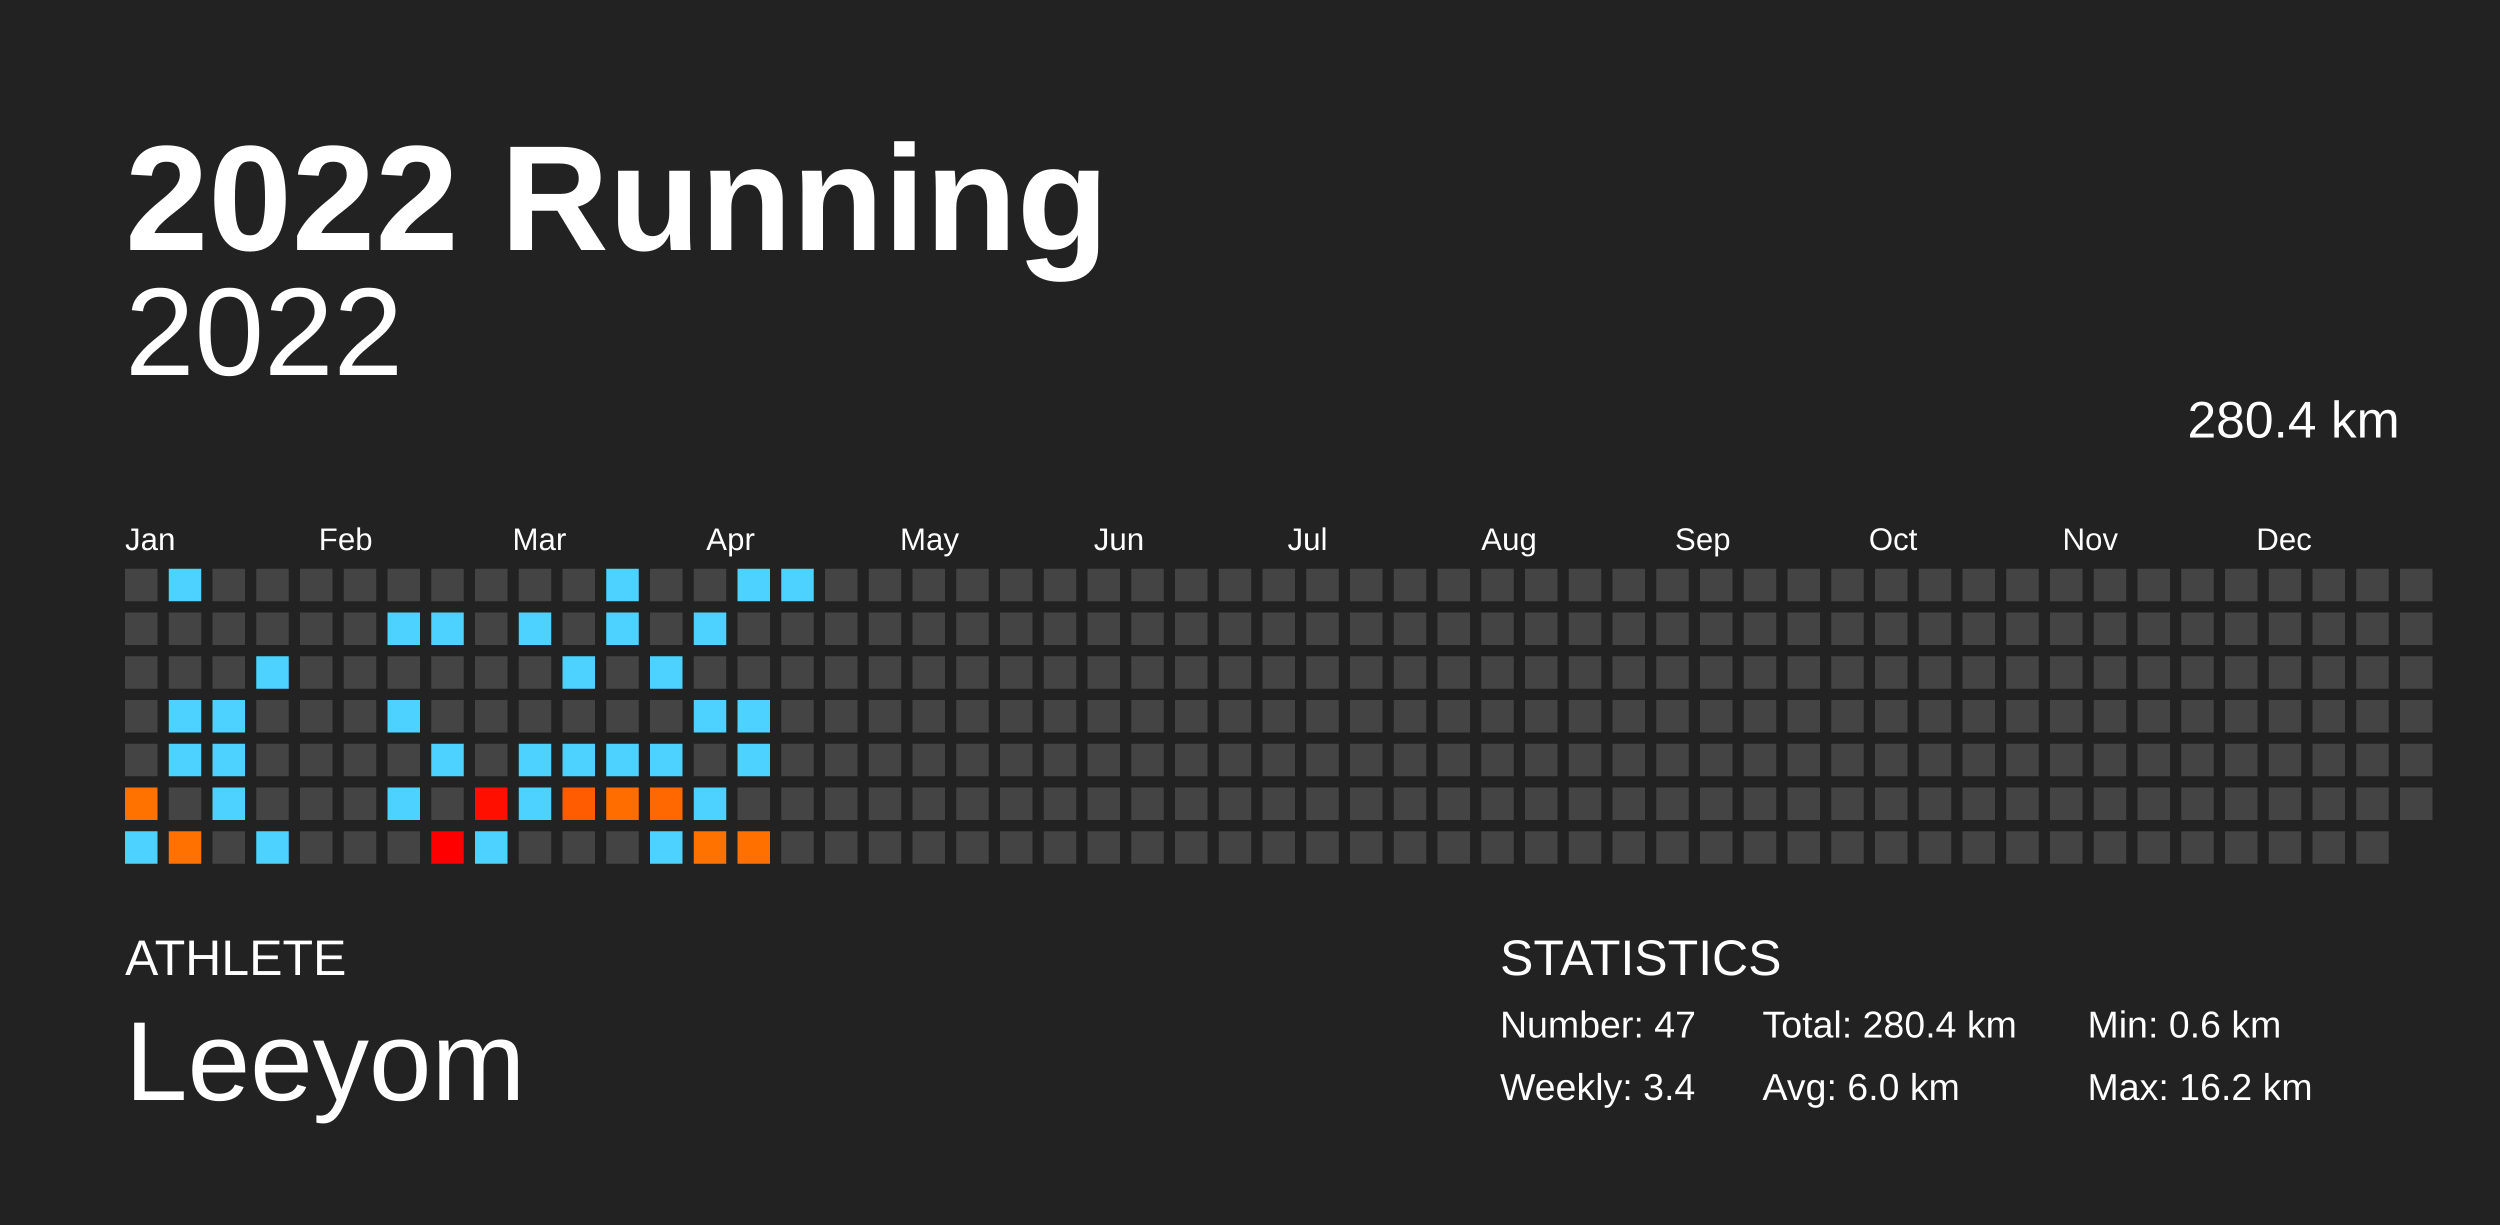
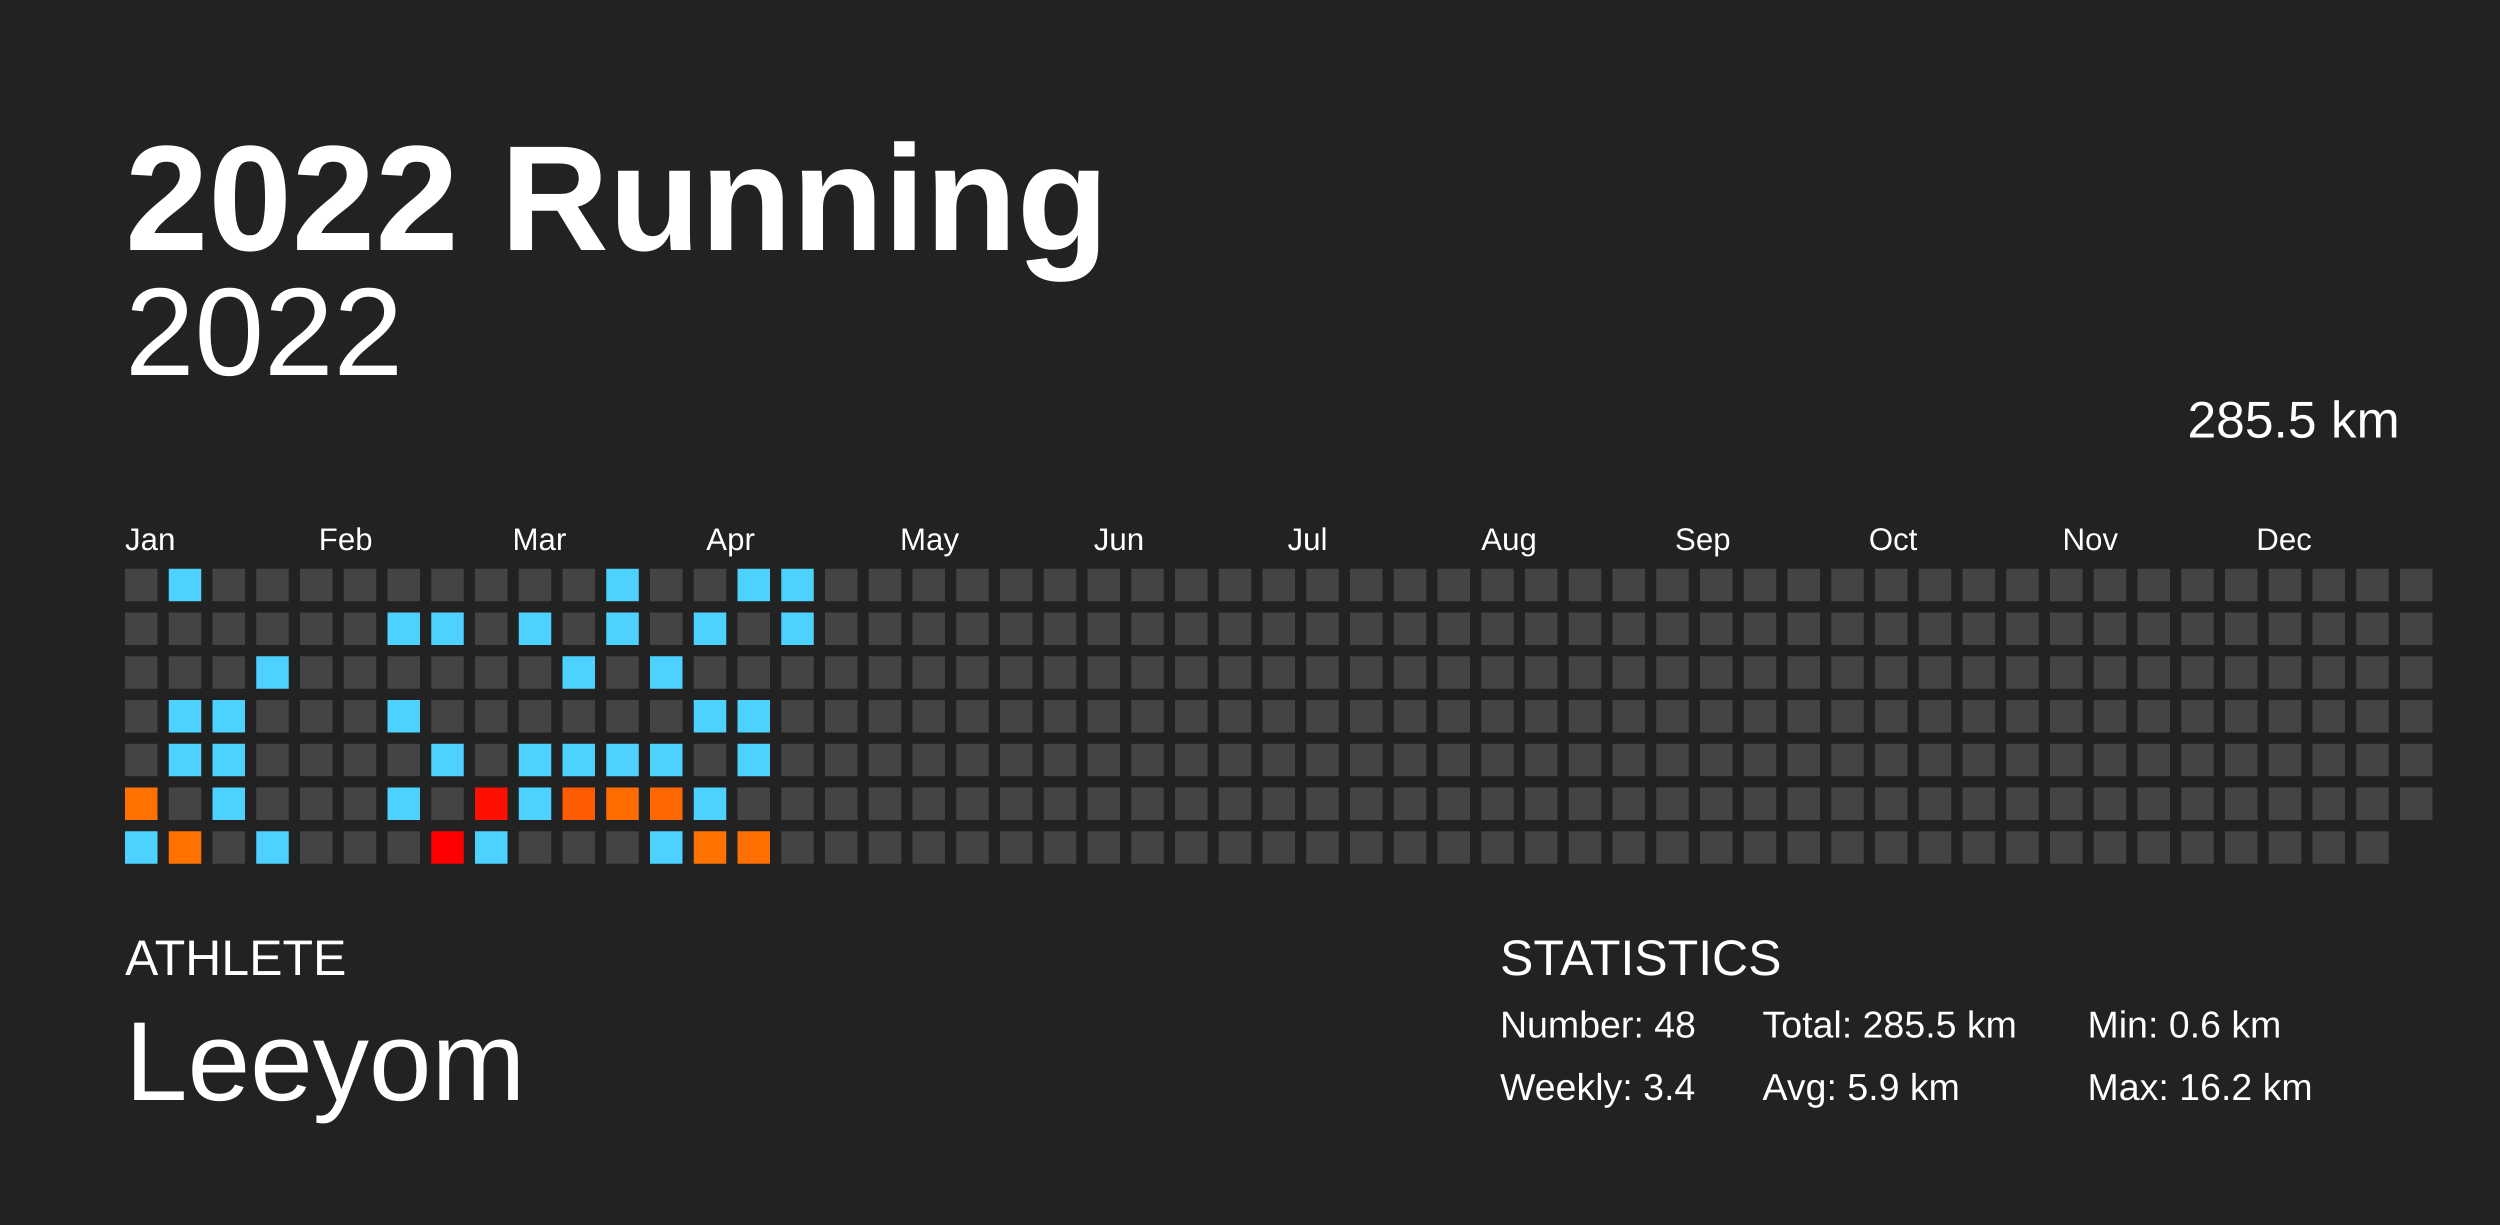
<svg xmlns="http://www.w3.org/2000/svg" baseProfile="full" height="98mm" version="1.1" viewBox="0,0,200,98" width="200mm">
  <defs />
  <rect fill="#222222" height="98" width="200" x="0" y="0" />
  <text fill="#FFFFFF" style="font-size:12px; font-family:Arial; font-weight:bold;" x="10" y="20">2022 Running</text>
  <text fill="#FFFFFF" style="font-size:4px; font-family:Arial" x="10" y="78">ATHLETE</text>
  <text fill="#FFFFFF" style="font-size:9px; font-family:Arial" x="10" y="88">Leeyom</text>
  <text fill="#FFFFFF" style="font-size:4px; font-family:Arial" x="120" y="78">STATISTICS</text>
-   <text fill="#FFFFFF" style="font-size:3px; font-family:Arial" x="120" y="83">Number: 47</text>
+   <text fill="#FFFFFF" style="font-size:3px; font-family:Arial" x="120" y="83">Number: 48</text>
  <text fill="#FFFFFF" style="font-size:3px; font-family:Arial" x="120" y="88">Weekly: 3.4</text>
-   <text fill="#FFFFFF" style="font-size:3px; font-family:Arial" x="141" y="83">Total: 280.4 km</text>
-   <text fill="#FFFFFF" style="font-size:3px; font-family:Arial" x="141" y="88">Avg: 6.0 km</text>
+   <text fill="#FFFFFF" style="font-size:3px; font-family:Arial" x="141" y="83">Total: 285.5 km</text>
+   <text fill="#FFFFFF" style="font-size:3px; font-family:Arial" x="141" y="88">Avg: 5.9 km</text>
  <text fill="#FFFFFF" style="font-size:3px; font-family:Arial" x="167" y="83">Min: 0.6 km</text>
  <text fill="#FFFFFF" style="font-size:3px; font-family:Arial" x="167" y="88">Max: 16.2 km</text>
  <text alignment-baseline="hanging" fill="#FFFFFF" style="font-size:10.0px; font-family:Arial;" x="10" y="30">2022</text>
-   <text alignment-baseline="hanging" fill="#FFFFFF" style="font-size:4.125px; font-family:Arial;" x="175" y="35">280.4 km</text>
+   <text alignment-baseline="hanging" fill="#FFFFFF" style="font-size:4.125px; font-family:Arial;" x="175" y="35">285.5 km</text>
  <text fill="#FFFFFF" style="font-size:2.5px; font-family:Arial" x="10.0" y="44">Jan</text>
  <text fill="#FFFFFF" style="font-size:2.5px; font-family:Arial" x="25.5" y="44">Feb</text>
  <text fill="#FFFFFF" style="font-size:2.5px; font-family:Arial" x="41.0" y="44">Mar</text>
  <text fill="#FFFFFF" style="font-size:2.5px; font-family:Arial" x="56.5" y="44">Apr</text>
  <text fill="#FFFFFF" style="font-size:2.5px; font-family:Arial" x="72.0" y="44">May</text>
  <text fill="#FFFFFF" style="font-size:2.5px; font-family:Arial" x="87.5" y="44">Jun</text>
  <text fill="#FFFFFF" style="font-size:2.5px; font-family:Arial" x="103.0" y="44">Jul</text>
  <text fill="#FFFFFF" style="font-size:2.5px; font-family:Arial" x="118.5" y="44">Aug</text>
  <text fill="#FFFFFF" style="font-size:2.5px; font-family:Arial" x="134.0" y="44">Sep</text>
  <text fill="#FFFFFF" style="font-size:2.5px; font-family:Arial" x="149.5" y="44">Oct</text>
  <text fill="#FFFFFF" style="font-size:2.5px; font-family:Arial" x="165.0" y="44">Nov</text>
  <text fill="#FFFFFF" style="font-size:2.5px; font-family:Arial" x="180.5" y="44">Dec</text>
  <rect fill="#444444" height="2.6" width="2.6" x="10.0" y="45.5" />
  <rect fill="#444444" height="2.6" width="2.6" x="10.0" y="49.0" />
  <rect fill="#444444" height="2.6" width="2.6" x="10.0" y="52.5" />
  <rect fill="#444444" height="2.6" width="2.6" x="10.0" y="56.0" />
  <rect fill="#444444" height="2.6" width="2.6" x="10.0" y="59.5" />
  <rect fill="#ff7200" height="2.6" width="2.6" x="10.0" y="63.0" />
  <rect fill="#4dd2ff" height="2.6" width="2.6" x="10.0" y="66.5" />
  <rect fill="#4dd2ff" height="2.6" width="2.6" x="13.5" y="45.5" />
  <rect fill="#444444" height="2.6" width="2.6" x="13.5" y="49.0" />
  <rect fill="#444444" height="2.6" width="2.6" x="13.5" y="52.5" />
  <rect fill="#4dd2ff" height="2.6" width="2.6" x="13.5" y="56.0" />
  <rect fill="#4dd2ff" height="2.6" width="2.6" x="13.5" y="59.5" />
  <rect fill="#444444" height="2.6" width="2.6" x="13.5" y="63.0" />
  <rect fill="#ff7100" height="2.6" width="2.6" x="13.5" y="66.5" />
  <rect fill="#444444" height="2.6" width="2.6" x="17.0" y="45.5" />
  <rect fill="#444444" height="2.6" width="2.6" x="17.0" y="49.0" />
  <rect fill="#444444" height="2.6" width="2.6" x="17.0" y="52.5" />
  <rect fill="#4dd2ff" height="2.6" width="2.6" x="17.0" y="56.0" />
  <rect fill="#4dd2ff" height="2.6" width="2.6" x="17.0" y="59.5" />
  <rect fill="#4dd2ff" height="2.6" width="2.6" x="17.0" y="63.0" />
  <rect fill="#444444" height="2.6" width="2.6" x="17.0" y="66.5" />
  <rect fill="#444444" height="2.6" width="2.6" x="20.5" y="45.5" />
  <rect fill="#444444" height="2.6" width="2.6" x="20.5" y="49.0" />
  <rect fill="#4dd2ff" height="2.6" width="2.6" x="20.5" y="52.5" />
  <rect fill="#444444" height="2.6" width="2.6" x="20.5" y="56.0" />
  <rect fill="#444444" height="2.6" width="2.6" x="20.5" y="59.5" />
  <rect fill="#444444" height="2.6" width="2.6" x="20.5" y="63.0" />
  <rect fill="#4dd2ff" height="2.6" width="2.6" x="20.5" y="66.5" />
  <rect fill="#444444" height="2.6" width="2.6" x="24.0" y="45.5" />
  <rect fill="#444444" height="2.6" width="2.6" x="24.0" y="49.0" />
  <rect fill="#444444" height="2.6" width="2.6" x="24.0" y="52.5" />
  <rect fill="#444444" height="2.6" width="2.6" x="24.0" y="56.0" />
  <rect fill="#444444" height="2.6" width="2.6" x="24.0" y="59.5" />
  <rect fill="#444444" height="2.6" width="2.6" x="24.0" y="63.0" />
  <rect fill="#444444" height="2.6" width="2.6" x="24.0" y="66.5" />
  <rect fill="#444444" height="2.6" width="2.6" x="27.5" y="45.5" />
  <rect fill="#444444" height="2.6" width="2.6" x="27.5" y="49.0" />
  <rect fill="#444444" height="2.6" width="2.6" x="27.5" y="52.5" />
  <rect fill="#444444" height="2.6" width="2.6" x="27.5" y="56.0" />
  <rect fill="#444444" height="2.6" width="2.6" x="27.5" y="59.5" />
  <rect fill="#444444" height="2.6" width="2.6" x="27.5" y="63.0" />
  <rect fill="#444444" height="2.6" width="2.6" x="27.5" y="66.5" />
  <rect fill="#444444" height="2.6" width="2.6" x="31.0" y="45.5" />
  <rect fill="#4dd2ff" height="2.6" width="2.6" x="31.0" y="49.0" />
  <rect fill="#444444" height="2.6" width="2.6" x="31.0" y="52.5" />
  <rect fill="#4dd2ff" height="2.6" width="2.6" x="31.0" y="56.0" />
  <rect fill="#444444" height="2.6" width="2.6" x="31.0" y="59.5" />
  <rect fill="#4dd2ff" height="2.6" width="2.6" x="31.0" y="63.0" />
  <rect fill="#444444" height="2.6" width="2.6" x="31.0" y="66.5" />
  <rect fill="#444444" height="2.6" width="2.6" x="34.5" y="45.5" />
  <rect fill="#4dd2ff" height="2.6" width="2.6" x="34.5" y="49.0" />
  <rect fill="#444444" height="2.6" width="2.6" x="34.5" y="52.5" />
  <rect fill="#444444" height="2.6" width="2.6" x="34.5" y="56.0" />
  <rect fill="#4dd2ff" height="2.6" width="2.6" x="34.5" y="59.5" />
  <rect fill="#444444" height="2.6" width="2.6" x="34.5" y="63.0" />
  <rect fill="#ff0000" height="2.6" width="2.6" x="34.5" y="66.5" />
  <rect fill="#444444" height="2.6" width="2.6" x="38.0" y="45.5" />
  <rect fill="#444444" height="2.6" width="2.6" x="38.0" y="49.0" />
  <rect fill="#444444" height="2.6" width="2.6" x="38.0" y="52.5" />
  <rect fill="#444444" height="2.6" width="2.6" x="38.0" y="56.0" />
  <rect fill="#444444" height="2.6" width="2.6" x="38.0" y="59.5" />
  <rect fill="#ff0f00" height="2.6" width="2.6" x="38.0" y="63.0" />
  <rect fill="#4dd2ff" height="2.6" width="2.6" x="38.0" y="66.5" />
  <rect fill="#444444" height="2.6" width="2.6" x="41.5" y="45.5" />
  <rect fill="#4dd2ff" height="2.6" width="2.6" x="41.5" y="49.0" />
  <rect fill="#444444" height="2.6" width="2.6" x="41.5" y="52.5" />
  <rect fill="#444444" height="2.6" width="2.6" x="41.5" y="56.0" />
  <rect fill="#4dd2ff" height="2.6" width="2.6" x="41.5" y="59.5" />
  <rect fill="#4dd2ff" height="2.6" width="2.6" x="41.5" y="63.0" />
  <rect fill="#444444" height="2.6" width="2.6" x="41.5" y="66.5" />
  <rect fill="#444444" height="2.6" width="2.6" x="45.0" y="45.5" />
  <rect fill="#444444" height="2.6" width="2.6" x="45.0" y="49.0" />
  <rect fill="#4dd2ff" height="2.6" width="2.6" x="45.0" y="52.5" />
  <rect fill="#444444" height="2.6" width="2.6" x="45.0" y="56.0" />
  <rect fill="#4dd2ff" height="2.6" width="2.6" x="45.0" y="59.5" />
  <rect fill="#ff5b00" height="2.6" width="2.6" x="45.0" y="63.0" />
  <rect fill="#444444" height="2.6" width="2.6" x="45.0" y="66.5" />
  <rect fill="#4dd2ff" height="2.6" width="2.6" x="48.5" y="45.5" />
  <rect fill="#4dd2ff" height="2.6" width="2.6" x="48.5" y="49.0" />
  <rect fill="#444444" height="2.6" width="2.6" x="48.5" y="52.5" />
  <rect fill="#444444" height="2.6" width="2.6" x="48.5" y="56.0" />
  <rect fill="#4dd2ff" height="2.6" width="2.6" x="48.5" y="59.5" />
  <rect fill="#ff6d00" height="2.6" width="2.6" x="48.5" y="63.0" />
  <rect fill="#444444" height="2.6" width="2.6" x="48.5" y="66.5" />
  <rect fill="#444444" height="2.6" width="2.6" x="52.0" y="45.5" />
  <rect fill="#444444" height="2.6" width="2.6" x="52.0" y="49.0" />
  <rect fill="#4dd2ff" height="2.6" width="2.6" x="52.0" y="52.5" />
  <rect fill="#444444" height="2.6" width="2.6" x="52.0" y="56.0" />
  <rect fill="#4dd2ff" height="2.6" width="2.6" x="52.0" y="59.5" />
  <rect fill="#ff6800" height="2.6" width="2.6" x="52.0" y="63.0" />
  <rect fill="#4dd2ff" height="2.6" width="2.6" x="52.0" y="66.5" />
  <rect fill="#444444" height="2.6" width="2.6" x="55.5" y="45.5" />
  <rect fill="#4dd2ff" height="2.6" width="2.6" x="55.5" y="49.0" />
  <rect fill="#444444" height="2.6" width="2.6" x="55.5" y="52.5" />
  <rect fill="#4dd2ff" height="2.6" width="2.6" x="55.5" y="56.0" />
  <rect fill="#444444" height="2.6" width="2.6" x="55.5" y="59.5" />
  <rect fill="#4dd2ff" height="2.6" width="2.6" x="55.5" y="63.0" />
  <rect fill="#ff7200" height="2.6" width="2.6" x="55.5" y="66.5" />
  <rect fill="#4dd2ff" height="2.6" width="2.6" x="59.0" y="45.5" />
  <rect fill="#444444" height="2.6" width="2.6" x="59.0" y="49.0" />
  <rect fill="#444444" height="2.6" width="2.6" x="59.0" y="52.5" />
  <rect fill="#4dd2ff" height="2.6" width="2.6" x="59.0" y="56.0" />
  <rect fill="#4dd2ff" height="2.6" width="2.6" x="59.0" y="59.5" />
  <rect fill="#444444" height="2.6" width="2.6" x="59.0" y="63.0" />
  <rect fill="#ff7000" height="2.6" width="2.6" x="59.0" y="66.5" />
  <rect fill="#4dd2ff" height="2.6" width="2.6" x="62.5" y="45.5" />
-   <rect fill="#444444" height="2.6" width="2.6" x="62.5" y="49.0" />
+   <rect fill="#4dd2ff" height="2.6" width="2.6" x="62.5" y="49.0" />
  <rect fill="#444444" height="2.6" width="2.6" x="62.5" y="52.5" />
  <rect fill="#444444" height="2.6" width="2.6" x="62.5" y="56.0" />
  <rect fill="#444444" height="2.6" width="2.6" x="62.5" y="59.5" />
  <rect fill="#444444" height="2.6" width="2.6" x="62.5" y="63.0" />
  <rect fill="#444444" height="2.6" width="2.6" x="62.5" y="66.5" />
  <rect fill="#444444" height="2.6" width="2.6" x="66.0" y="45.5" />
  <rect fill="#444444" height="2.6" width="2.6" x="66.0" y="49.0" />
  <rect fill="#444444" height="2.6" width="2.6" x="66.0" y="52.5" />
  <rect fill="#444444" height="2.6" width="2.6" x="66.0" y="56.0" />
  <rect fill="#444444" height="2.6" width="2.6" x="66.0" y="59.5" />
  <rect fill="#444444" height="2.6" width="2.6" x="66.0" y="63.0" />
  <rect fill="#444444" height="2.6" width="2.6" x="66.0" y="66.5" />
  <rect fill="#444444" height="2.6" width="2.6" x="69.5" y="45.5" />
  <rect fill="#444444" height="2.6" width="2.6" x="69.5" y="49.0" />
  <rect fill="#444444" height="2.6" width="2.6" x="69.5" y="52.5" />
  <rect fill="#444444" height="2.6" width="2.6" x="69.5" y="56.0" />
  <rect fill="#444444" height="2.6" width="2.6" x="69.5" y="59.5" />
  <rect fill="#444444" height="2.6" width="2.6" x="69.5" y="63.0" />
  <rect fill="#444444" height="2.6" width="2.6" x="69.5" y="66.5" />
  <rect fill="#444444" height="2.6" width="2.6" x="73.0" y="45.5" />
  <rect fill="#444444" height="2.6" width="2.6" x="73.0" y="49.0" />
  <rect fill="#444444" height="2.6" width="2.6" x="73.0" y="52.5" />
  <rect fill="#444444" height="2.6" width="2.6" x="73.0" y="56.0" />
  <rect fill="#444444" height="2.6" width="2.6" x="73.0" y="59.5" />
  <rect fill="#444444" height="2.6" width="2.6" x="73.0" y="63.0" />
  <rect fill="#444444" height="2.6" width="2.6" x="73.0" y="66.5" />
  <rect fill="#444444" height="2.6" width="2.6" x="76.5" y="45.5" />
  <rect fill="#444444" height="2.6" width="2.6" x="76.5" y="49.0" />
  <rect fill="#444444" height="2.6" width="2.6" x="76.5" y="52.5" />
  <rect fill="#444444" height="2.6" width="2.6" x="76.5" y="56.0" />
  <rect fill="#444444" height="2.6" width="2.6" x="76.5" y="59.5" />
  <rect fill="#444444" height="2.6" width="2.6" x="76.5" y="63.0" />
  <rect fill="#444444" height="2.6" width="2.6" x="76.5" y="66.5" />
  <rect fill="#444444" height="2.6" width="2.6" x="80.0" y="45.5" />
  <rect fill="#444444" height="2.6" width="2.6" x="80.0" y="49.0" />
  <rect fill="#444444" height="2.6" width="2.6" x="80.0" y="52.5" />
  <rect fill="#444444" height="2.6" width="2.6" x="80.0" y="56.0" />
  <rect fill="#444444" height="2.6" width="2.6" x="80.0" y="59.5" />
  <rect fill="#444444" height="2.6" width="2.6" x="80.0" y="63.0" />
  <rect fill="#444444" height="2.6" width="2.6" x="80.0" y="66.5" />
  <rect fill="#444444" height="2.6" width="2.6" x="83.5" y="45.5" />
  <rect fill="#444444" height="2.6" width="2.6" x="83.5" y="49.0" />
  <rect fill="#444444" height="2.6" width="2.6" x="83.5" y="52.5" />
  <rect fill="#444444" height="2.6" width="2.6" x="83.5" y="56.0" />
  <rect fill="#444444" height="2.6" width="2.6" x="83.5" y="59.5" />
  <rect fill="#444444" height="2.6" width="2.6" x="83.5" y="63.0" />
  <rect fill="#444444" height="2.6" width="2.6" x="83.5" y="66.5" />
  <rect fill="#444444" height="2.6" width="2.6" x="87.0" y="45.5" />
  <rect fill="#444444" height="2.6" width="2.6" x="87.0" y="49.0" />
  <rect fill="#444444" height="2.6" width="2.6" x="87.0" y="52.5" />
  <rect fill="#444444" height="2.6" width="2.6" x="87.0" y="56.0" />
  <rect fill="#444444" height="2.6" width="2.6" x="87.0" y="59.5" />
  <rect fill="#444444" height="2.6" width="2.6" x="87.0" y="63.0" />
  <rect fill="#444444" height="2.6" width="2.6" x="87.0" y="66.5" />
  <rect fill="#444444" height="2.6" width="2.6" x="90.5" y="45.5" />
  <rect fill="#444444" height="2.6" width="2.6" x="90.5" y="49.0" />
  <rect fill="#444444" height="2.6" width="2.6" x="90.5" y="52.5" />
  <rect fill="#444444" height="2.6" width="2.6" x="90.5" y="56.0" />
  <rect fill="#444444" height="2.6" width="2.6" x="90.5" y="59.5" />
  <rect fill="#444444" height="2.6" width="2.6" x="90.5" y="63.0" />
  <rect fill="#444444" height="2.6" width="2.6" x="90.5" y="66.5" />
  <rect fill="#444444" height="2.6" width="2.6" x="94.0" y="45.5" />
  <rect fill="#444444" height="2.6" width="2.6" x="94.0" y="49.0" />
  <rect fill="#444444" height="2.6" width="2.6" x="94.0" y="52.5" />
  <rect fill="#444444" height="2.6" width="2.6" x="94.0" y="56.0" />
  <rect fill="#444444" height="2.6" width="2.6" x="94.0" y="59.5" />
  <rect fill="#444444" height="2.6" width="2.6" x="94.0" y="63.0" />
  <rect fill="#444444" height="2.6" width="2.6" x="94.0" y="66.5" />
  <rect fill="#444444" height="2.6" width="2.6" x="97.5" y="45.5" />
  <rect fill="#444444" height="2.6" width="2.6" x="97.5" y="49.0" />
  <rect fill="#444444" height="2.6" width="2.6" x="97.5" y="52.5" />
  <rect fill="#444444" height="2.6" width="2.6" x="97.5" y="56.0" />
  <rect fill="#444444" height="2.6" width="2.6" x="97.5" y="59.5" />
  <rect fill="#444444" height="2.6" width="2.6" x="97.5" y="63.0" />
  <rect fill="#444444" height="2.6" width="2.6" x="97.5" y="66.5" />
  <rect fill="#444444" height="2.6" width="2.6" x="101.0" y="45.5" />
  <rect fill="#444444" height="2.6" width="2.6" x="101.0" y="49.0" />
  <rect fill="#444444" height="2.6" width="2.6" x="101.0" y="52.5" />
  <rect fill="#444444" height="2.6" width="2.6" x="101.0" y="56.0" />
  <rect fill="#444444" height="2.6" width="2.6" x="101.0" y="59.5" />
  <rect fill="#444444" height="2.6" width="2.6" x="101.0" y="63.0" />
  <rect fill="#444444" height="2.6" width="2.6" x="101.0" y="66.5" />
  <rect fill="#444444" height="2.6" width="2.6" x="104.5" y="45.5" />
  <rect fill="#444444" height="2.6" width="2.6" x="104.5" y="49.0" />
  <rect fill="#444444" height="2.6" width="2.6" x="104.5" y="52.5" />
  <rect fill="#444444" height="2.6" width="2.6" x="104.5" y="56.0" />
  <rect fill="#444444" height="2.6" width="2.6" x="104.5" y="59.5" />
  <rect fill="#444444" height="2.6" width="2.6" x="104.5" y="63.0" />
  <rect fill="#444444" height="2.6" width="2.6" x="104.5" y="66.5" />
  <rect fill="#444444" height="2.6" width="2.6" x="108.0" y="45.5" />
  <rect fill="#444444" height="2.6" width="2.6" x="108.0" y="49.0" />
  <rect fill="#444444" height="2.6" width="2.6" x="108.0" y="52.5" />
  <rect fill="#444444" height="2.6" width="2.6" x="108.0" y="56.0" />
  <rect fill="#444444" height="2.6" width="2.6" x="108.0" y="59.5" />
  <rect fill="#444444" height="2.6" width="2.6" x="108.0" y="63.0" />
  <rect fill="#444444" height="2.6" width="2.6" x="108.0" y="66.5" />
  <rect fill="#444444" height="2.6" width="2.6" x="111.5" y="45.5" />
  <rect fill="#444444" height="2.6" width="2.6" x="111.5" y="49.0" />
  <rect fill="#444444" height="2.6" width="2.6" x="111.5" y="52.5" />
  <rect fill="#444444" height="2.6" width="2.6" x="111.5" y="56.0" />
  <rect fill="#444444" height="2.6" width="2.6" x="111.5" y="59.5" />
  <rect fill="#444444" height="2.6" width="2.6" x="111.5" y="63.0" />
  <rect fill="#444444" height="2.6" width="2.6" x="111.5" y="66.5" />
  <rect fill="#444444" height="2.6" width="2.6" x="115.0" y="45.5" />
  <rect fill="#444444" height="2.6" width="2.6" x="115.0" y="49.0" />
  <rect fill="#444444" height="2.6" width="2.6" x="115.0" y="52.5" />
  <rect fill="#444444" height="2.6" width="2.6" x="115.0" y="56.0" />
  <rect fill="#444444" height="2.6" width="2.6" x="115.0" y="59.5" />
  <rect fill="#444444" height="2.6" width="2.6" x="115.0" y="63.0" />
  <rect fill="#444444" height="2.6" width="2.6" x="115.0" y="66.5" />
  <rect fill="#444444" height="2.6" width="2.6" x="118.5" y="45.5" />
  <rect fill="#444444" height="2.6" width="2.6" x="118.5" y="49.0" />
  <rect fill="#444444" height="2.6" width="2.6" x="118.5" y="52.5" />
  <rect fill="#444444" height="2.6" width="2.6" x="118.5" y="56.0" />
  <rect fill="#444444" height="2.6" width="2.6" x="118.5" y="59.5" />
  <rect fill="#444444" height="2.6" width="2.6" x="118.5" y="63.0" />
  <rect fill="#444444" height="2.6" width="2.6" x="118.5" y="66.5" />
  <rect fill="#444444" height="2.6" width="2.6" x="122.0" y="45.5" />
  <rect fill="#444444" height="2.6" width="2.6" x="122.0" y="49.0" />
  <rect fill="#444444" height="2.6" width="2.6" x="122.0" y="52.5" />
  <rect fill="#444444" height="2.6" width="2.6" x="122.0" y="56.0" />
  <rect fill="#444444" height="2.6" width="2.6" x="122.0" y="59.5" />
  <rect fill="#444444" height="2.6" width="2.6" x="122.0" y="63.0" />
  <rect fill="#444444" height="2.6" width="2.6" x="122.0" y="66.5" />
  <rect fill="#444444" height="2.6" width="2.6" x="125.5" y="45.5" />
  <rect fill="#444444" height="2.6" width="2.6" x="125.5" y="49.0" />
  <rect fill="#444444" height="2.6" width="2.6" x="125.5" y="52.5" />
  <rect fill="#444444" height="2.6" width="2.6" x="125.5" y="56.0" />
  <rect fill="#444444" height="2.6" width="2.6" x="125.5" y="59.5" />
  <rect fill="#444444" height="2.6" width="2.6" x="125.5" y="63.0" />
  <rect fill="#444444" height="2.6" width="2.6" x="125.5" y="66.5" />
  <rect fill="#444444" height="2.6" width="2.6" x="129.0" y="45.5" />
  <rect fill="#444444" height="2.6" width="2.6" x="129.0" y="49.0" />
  <rect fill="#444444" height="2.6" width="2.6" x="129.0" y="52.5" />
  <rect fill="#444444" height="2.6" width="2.6" x="129.0" y="56.0" />
  <rect fill="#444444" height="2.6" width="2.6" x="129.0" y="59.5" />
  <rect fill="#444444" height="2.6" width="2.6" x="129.0" y="63.0" />
  <rect fill="#444444" height="2.6" width="2.6" x="129.0" y="66.5" />
  <rect fill="#444444" height="2.6" width="2.6" x="132.5" y="45.5" />
  <rect fill="#444444" height="2.6" width="2.6" x="132.5" y="49.0" />
  <rect fill="#444444" height="2.6" width="2.6" x="132.5" y="52.5" />
  <rect fill="#444444" height="2.6" width="2.6" x="132.5" y="56.0" />
  <rect fill="#444444" height="2.6" width="2.6" x="132.5" y="59.5" />
  <rect fill="#444444" height="2.6" width="2.6" x="132.5" y="63.0" />
  <rect fill="#444444" height="2.6" width="2.6" x="132.5" y="66.5" />
  <rect fill="#444444" height="2.6" width="2.6" x="136.0" y="45.5" />
  <rect fill="#444444" height="2.6" width="2.6" x="136.0" y="49.0" />
  <rect fill="#444444" height="2.6" width="2.6" x="136.0" y="52.5" />
  <rect fill="#444444" height="2.6" width="2.6" x="136.0" y="56.0" />
  <rect fill="#444444" height="2.6" width="2.6" x="136.0" y="59.5" />
  <rect fill="#444444" height="2.6" width="2.6" x="136.0" y="63.0" />
  <rect fill="#444444" height="2.6" width="2.6" x="136.0" y="66.5" />
  <rect fill="#444444" height="2.6" width="2.6" x="139.5" y="45.5" />
  <rect fill="#444444" height="2.6" width="2.6" x="139.5" y="49.0" />
  <rect fill="#444444" height="2.6" width="2.6" x="139.5" y="52.5" />
  <rect fill="#444444" height="2.6" width="2.6" x="139.5" y="56.0" />
  <rect fill="#444444" height="2.6" width="2.6" x="139.5" y="59.5" />
  <rect fill="#444444" height="2.6" width="2.6" x="139.5" y="63.0" />
  <rect fill="#444444" height="2.6" width="2.6" x="139.5" y="66.5" />
  <rect fill="#444444" height="2.6" width="2.6" x="143.0" y="45.5" />
  <rect fill="#444444" height="2.6" width="2.6" x="143.0" y="49.0" />
  <rect fill="#444444" height="2.6" width="2.6" x="143.0" y="52.5" />
  <rect fill="#444444" height="2.6" width="2.6" x="143.0" y="56.0" />
  <rect fill="#444444" height="2.6" width="2.6" x="143.0" y="59.5" />
  <rect fill="#444444" height="2.6" width="2.6" x="143.0" y="63.0" />
  <rect fill="#444444" height="2.6" width="2.6" x="143.0" y="66.5" />
  <rect fill="#444444" height="2.6" width="2.6" x="146.5" y="45.5" />
  <rect fill="#444444" height="2.6" width="2.6" x="146.5" y="49.0" />
  <rect fill="#444444" height="2.6" width="2.6" x="146.5" y="52.5" />
  <rect fill="#444444" height="2.6" width="2.6" x="146.5" y="56.0" />
  <rect fill="#444444" height="2.6" width="2.6" x="146.5" y="59.5" />
  <rect fill="#444444" height="2.6" width="2.6" x="146.5" y="63.0" />
  <rect fill="#444444" height="2.6" width="2.6" x="146.5" y="66.5" />
  <rect fill="#444444" height="2.6" width="2.6" x="150.0" y="45.5" />
  <rect fill="#444444" height="2.6" width="2.6" x="150.0" y="49.0" />
  <rect fill="#444444" height="2.6" width="2.6" x="150.0" y="52.5" />
  <rect fill="#444444" height="2.6" width="2.6" x="150.0" y="56.0" />
  <rect fill="#444444" height="2.6" width="2.6" x="150.0" y="59.5" />
  <rect fill="#444444" height="2.6" width="2.6" x="150.0" y="63.0" />
  <rect fill="#444444" height="2.6" width="2.6" x="150.0" y="66.5" />
  <rect fill="#444444" height="2.6" width="2.6" x="153.5" y="45.5" />
  <rect fill="#444444" height="2.6" width="2.6" x="153.5" y="49.0" />
  <rect fill="#444444" height="2.6" width="2.6" x="153.5" y="52.5" />
  <rect fill="#444444" height="2.6" width="2.6" x="153.5" y="56.0" />
  <rect fill="#444444" height="2.6" width="2.6" x="153.5" y="59.5" />
  <rect fill="#444444" height="2.6" width="2.6" x="153.5" y="63.0" />
  <rect fill="#444444" height="2.6" width="2.6" x="153.5" y="66.5" />
  <rect fill="#444444" height="2.6" width="2.6" x="157.0" y="45.5" />
  <rect fill="#444444" height="2.6" width="2.6" x="157.0" y="49.0" />
  <rect fill="#444444" height="2.6" width="2.6" x="157.0" y="52.5" />
  <rect fill="#444444" height="2.6" width="2.6" x="157.0" y="56.0" />
  <rect fill="#444444" height="2.6" width="2.6" x="157.0" y="59.5" />
  <rect fill="#444444" height="2.6" width="2.6" x="157.0" y="63.0" />
  <rect fill="#444444" height="2.6" width="2.6" x="157.0" y="66.5" />
  <rect fill="#444444" height="2.6" width="2.6" x="160.5" y="45.5" />
  <rect fill="#444444" height="2.6" width="2.6" x="160.5" y="49.0" />
  <rect fill="#444444" height="2.6" width="2.6" x="160.5" y="52.5" />
  <rect fill="#444444" height="2.6" width="2.6" x="160.5" y="56.0" />
  <rect fill="#444444" height="2.6" width="2.6" x="160.5" y="59.5" />
  <rect fill="#444444" height="2.6" width="2.6" x="160.5" y="63.0" />
  <rect fill="#444444" height="2.6" width="2.6" x="160.5" y="66.5" />
  <rect fill="#444444" height="2.6" width="2.6" x="164.0" y="45.5" />
  <rect fill="#444444" height="2.6" width="2.6" x="164.0" y="49.0" />
  <rect fill="#444444" height="2.6" width="2.6" x="164.0" y="52.5" />
  <rect fill="#444444" height="2.6" width="2.6" x="164.0" y="56.0" />
  <rect fill="#444444" height="2.6" width="2.6" x="164.0" y="59.5" />
  <rect fill="#444444" height="2.6" width="2.6" x="164.0" y="63.0" />
  <rect fill="#444444" height="2.6" width="2.6" x="164.0" y="66.5" />
  <rect fill="#444444" height="2.6" width="2.6" x="167.5" y="45.5" />
  <rect fill="#444444" height="2.6" width="2.6" x="167.5" y="49.0" />
  <rect fill="#444444" height="2.6" width="2.6" x="167.5" y="52.5" />
  <rect fill="#444444" height="2.6" width="2.6" x="167.5" y="56.0" />
  <rect fill="#444444" height="2.6" width="2.6" x="167.5" y="59.5" />
  <rect fill="#444444" height="2.6" width="2.6" x="167.5" y="63.0" />
  <rect fill="#444444" height="2.6" width="2.6" x="167.5" y="66.5" />
  <rect fill="#444444" height="2.6" width="2.6" x="171.0" y="45.5" />
  <rect fill="#444444" height="2.6" width="2.6" x="171.0" y="49.0" />
  <rect fill="#444444" height="2.6" width="2.6" x="171.0" y="52.5" />
  <rect fill="#444444" height="2.6" width="2.6" x="171.0" y="56.0" />
  <rect fill="#444444" height="2.6" width="2.6" x="171.0" y="59.5" />
  <rect fill="#444444" height="2.6" width="2.6" x="171.0" y="63.0" />
  <rect fill="#444444" height="2.6" width="2.6" x="171.0" y="66.5" />
  <rect fill="#444444" height="2.6" width="2.6" x="174.5" y="45.5" />
  <rect fill="#444444" height="2.6" width="2.6" x="174.5" y="49.0" />
  <rect fill="#444444" height="2.6" width="2.6" x="174.5" y="52.5" />
  <rect fill="#444444" height="2.6" width="2.6" x="174.5" y="56.0" />
  <rect fill="#444444" height="2.6" width="2.6" x="174.5" y="59.5" />
  <rect fill="#444444" height="2.6" width="2.6" x="174.5" y="63.0" />
  <rect fill="#444444" height="2.6" width="2.6" x="174.5" y="66.5" />
  <rect fill="#444444" height="2.6" width="2.6" x="178.0" y="45.5" />
  <rect fill="#444444" height="2.6" width="2.6" x="178.0" y="49.0" />
  <rect fill="#444444" height="2.6" width="2.6" x="178.0" y="52.5" />
  <rect fill="#444444" height="2.6" width="2.6" x="178.0" y="56.0" />
  <rect fill="#444444" height="2.6" width="2.6" x="178.0" y="59.5" />
  <rect fill="#444444" height="2.6" width="2.6" x="178.0" y="63.0" />
  <rect fill="#444444" height="2.6" width="2.6" x="178.0" y="66.5" />
  <rect fill="#444444" height="2.6" width="2.6" x="181.5" y="45.5" />
  <rect fill="#444444" height="2.6" width="2.6" x="181.5" y="49.0" />
  <rect fill="#444444" height="2.6" width="2.6" x="181.5" y="52.5" />
  <rect fill="#444444" height="2.6" width="2.6" x="181.5" y="56.0" />
  <rect fill="#444444" height="2.6" width="2.6" x="181.5" y="59.5" />
  <rect fill="#444444" height="2.6" width="2.6" x="181.5" y="63.0" />
  <rect fill="#444444" height="2.6" width="2.6" x="181.5" y="66.5" />
  <rect fill="#444444" height="2.6" width="2.6" x="185.0" y="45.5" />
  <rect fill="#444444" height="2.6" width="2.6" x="185.0" y="49.0" />
  <rect fill="#444444" height="2.6" width="2.6" x="185.0" y="52.5" />
  <rect fill="#444444" height="2.6" width="2.6" x="185.0" y="56.0" />
  <rect fill="#444444" height="2.6" width="2.6" x="185.0" y="59.5" />
  <rect fill="#444444" height="2.6" width="2.6" x="185.0" y="63.0" />
  <rect fill="#444444" height="2.6" width="2.6" x="185.0" y="66.5" />
  <rect fill="#444444" height="2.6" width="2.6" x="188.5" y="45.5" />
  <rect fill="#444444" height="2.6" width="2.6" x="188.5" y="49.0" />
  <rect fill="#444444" height="2.6" width="2.6" x="188.5" y="52.5" />
  <rect fill="#444444" height="2.6" width="2.6" x="188.5" y="56.0" />
  <rect fill="#444444" height="2.6" width="2.6" x="188.5" y="59.5" />
  <rect fill="#444444" height="2.6" width="2.6" x="188.5" y="63.0" />
  <rect fill="#444444" height="2.6" width="2.6" x="188.5" y="66.5" />
  <rect fill="#444444" height="2.6" width="2.6" x="192.0" y="45.5" />
  <rect fill="#444444" height="2.6" width="2.6" x="192.0" y="49.0" />
  <rect fill="#444444" height="2.6" width="2.6" x="192.0" y="52.5" />
  <rect fill="#444444" height="2.6" width="2.6" x="192.0" y="56.0" />
  <rect fill="#444444" height="2.6" width="2.6" x="192.0" y="59.5" />
  <rect fill="#444444" height="2.6" width="2.6" x="192.0" y="63.0" />
</svg>
